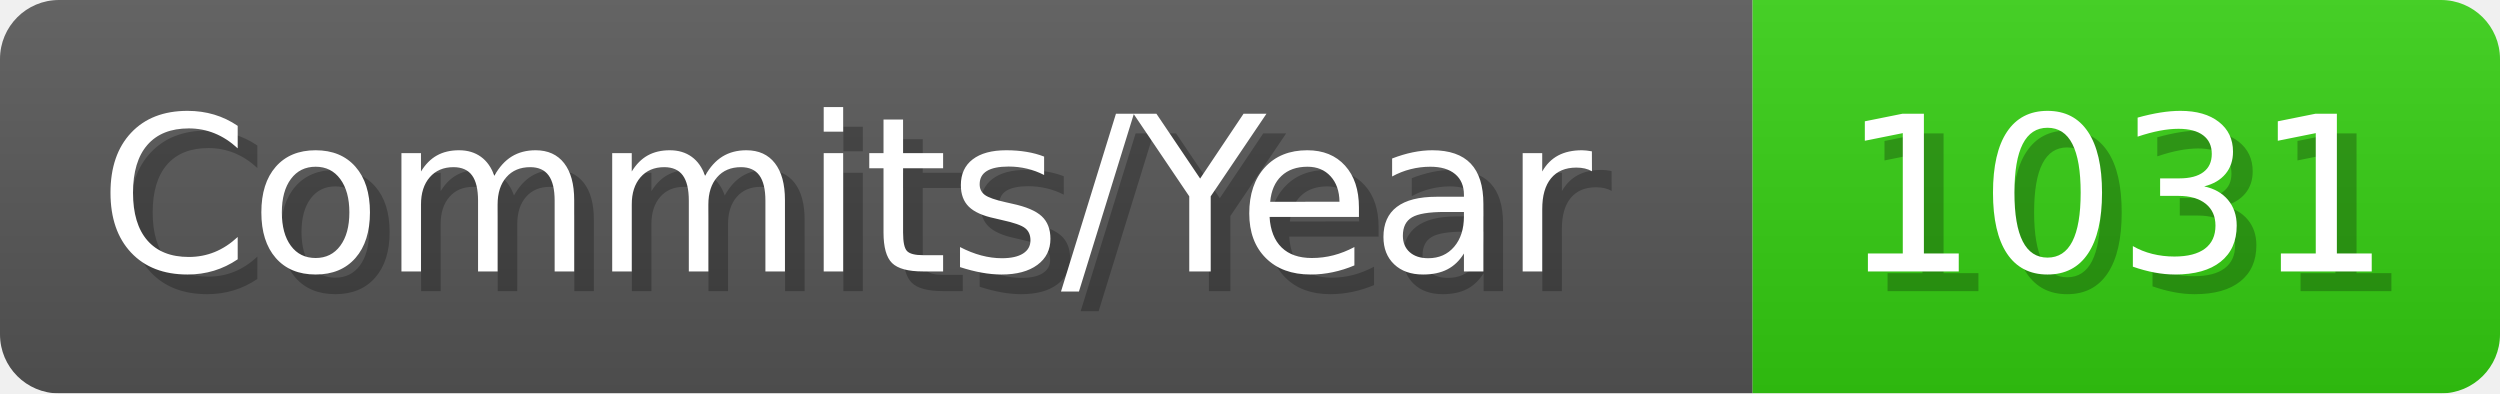
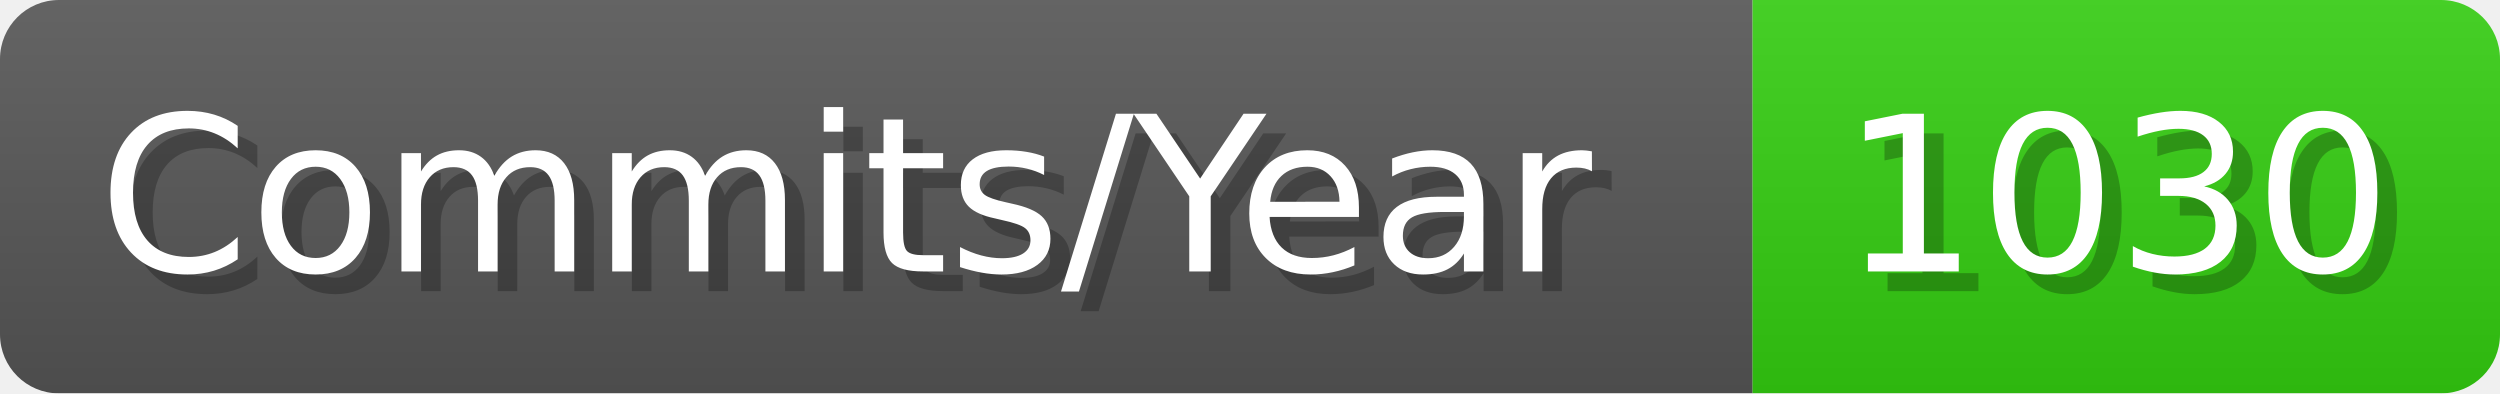
- <svg xmlns="http://www.w3.org/2000/svg" width="127.1" height="20" viewBox="0 0 1271 200" role="img" aria-label="Commits/Year: 1031">
+ <svg xmlns="http://www.w3.org/2000/svg" width="127.1" height="20" viewBox="0 0 1271 200" role="img" aria-label="Commits/Year: 1030">
  <linearGradient id="aUPdi" x2="0" y2="100%">
    <stop offset="0" stop-opacity=".1" stop-color="#EEE" />
    <stop offset="1" stop-opacity=".1" />
  </linearGradient>
  <mask id="WfAiQ">
    <rect width="1271" height="200" rx="30" fill="#FFF" />
  </mask>
  <g mask="url(#WfAiQ)">
    <rect width="891" height="200" fill="#555" />
    <rect width="380" height="200" fill="#3C1" x="891" />
    <rect width="1271" height="200" fill="url(#aUPdi)" />
  </g>
  <g aria-hidden="true" fill="#fff" text-anchor="start" font-family="Verdana,DejaVu Sans,sans-serif" font-size="110">
    <text x="60" y="148" textLength="791" fill="#000" opacity="0.25">Commits/Year</text>
    <text x="50" y="138" textLength="791">Commits/Year</text>
-     <text x="946" y="148" textLength="280" fill="#000" opacity="0.25">1031</text>
-     <text x="936" y="138" textLength="280">1031</text>
+     <text x="946" y="148" textLength="280" fill="#000" opacity="0.25">1030</text>
+     <text x="936" y="138" textLength="280">1030</text>
  </g>
</svg>
